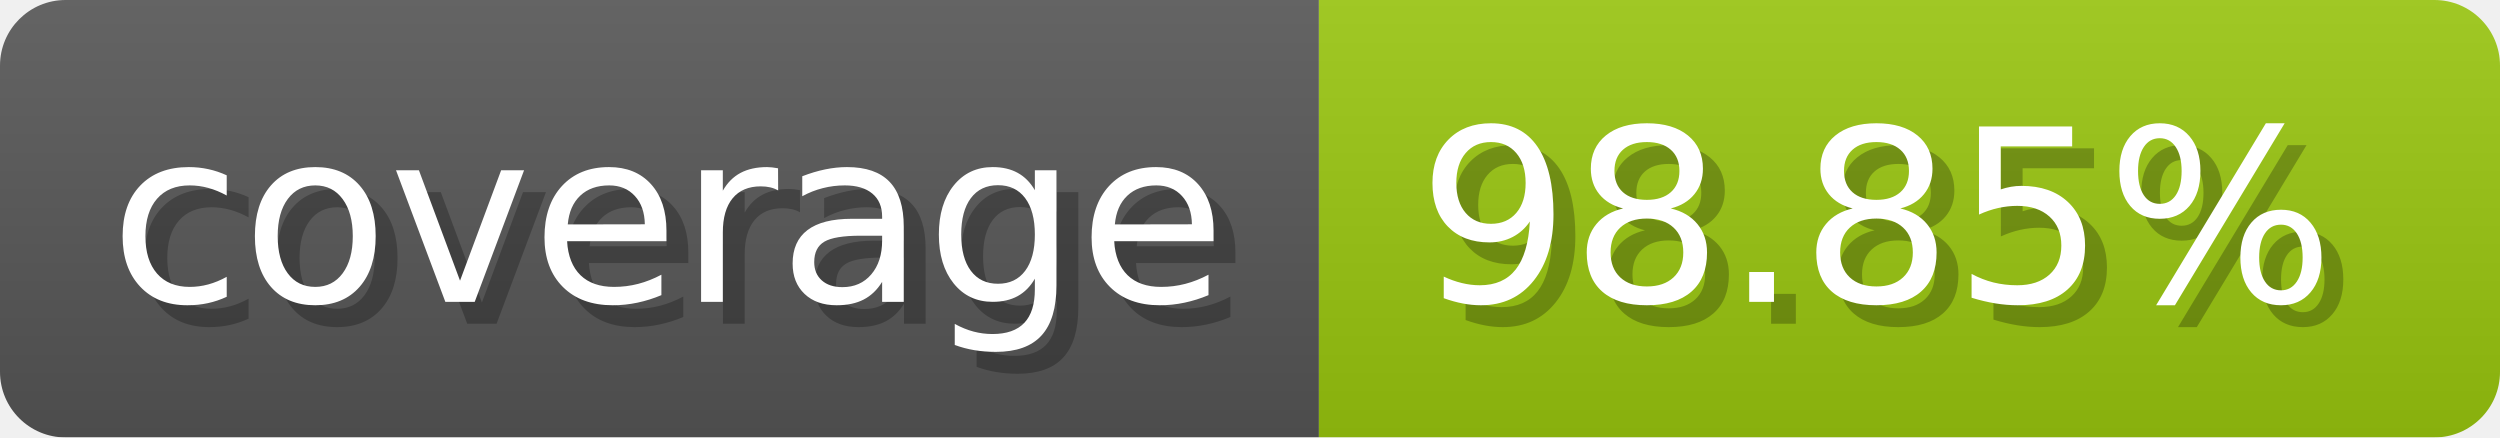
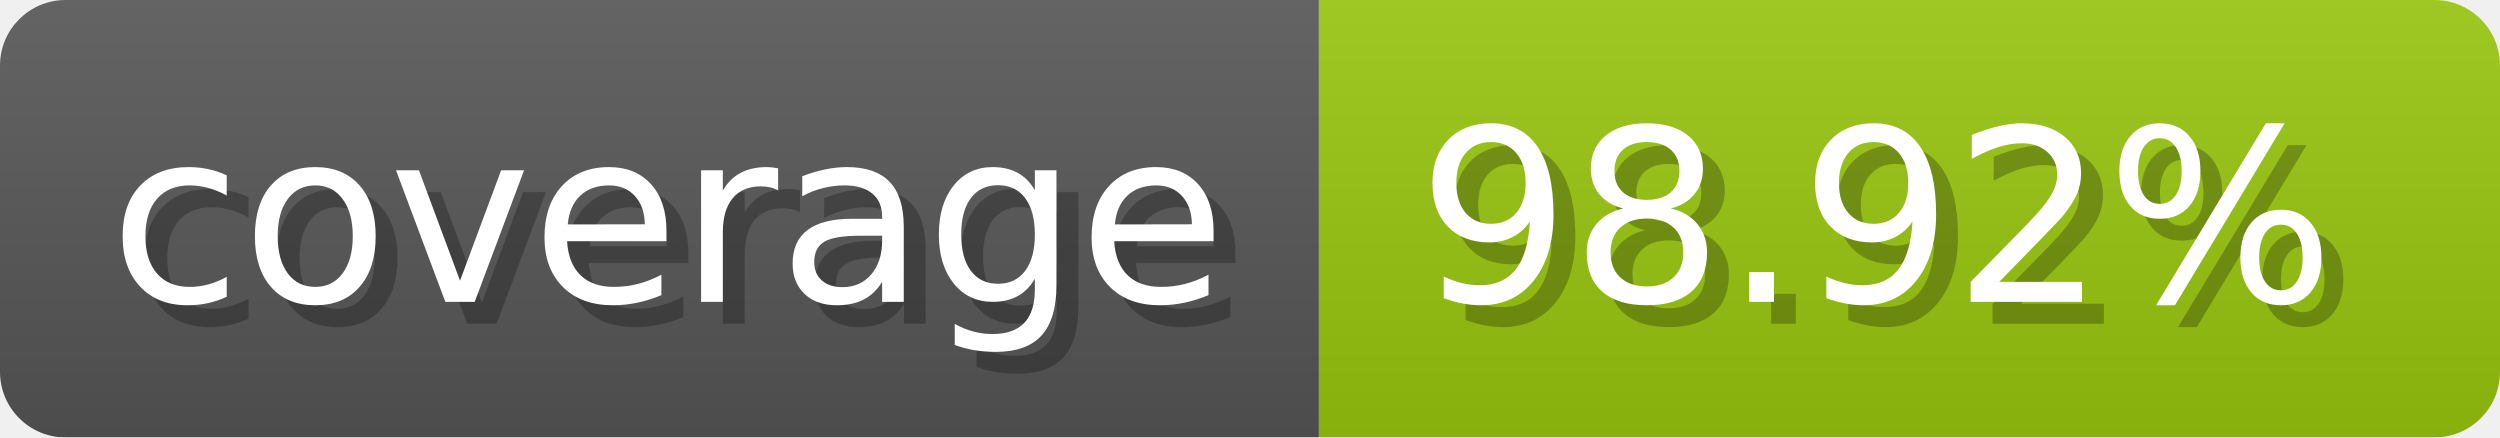
- <svg xmlns="http://www.w3.org/2000/svg" width="114.3" height="20" viewBox="0 0 1143 200" role="img" aria-label="coverage: 98.85%">
+ <svg xmlns="http://www.w3.org/2000/svg" width="114.3" height="20" viewBox="0 0 1143 200" role="img" aria-label="coverage: 98.92%">
  <linearGradient id="a" x2="0" y2="100%">
    <stop offset="0" stop-opacity=".1" stop-color="#EEE" />
    <stop offset="1" stop-opacity=".1" />
  </linearGradient>
  <mask id="m">
    <rect width="1143" height="200" rx="30" fill="#FFF" />
  </mask>
  <g mask="url(#m)">
    <rect width="603" height="200" fill="#555" />
    <rect width="540" height="200" fill="#97c40f" x="603" />
    <rect width="1143" height="200" fill="url(#a)" />
  </g>
  <g aria-hidden="true" fill="#fff" text-anchor="start" font-family="Verdana,DejaVu Sans,sans-serif" font-size="110">
    <text x="60" y="148" textLength="503" fill="#000" opacity="0.25">coverage</text>
    <text x="50" y="138" textLength="503">coverage</text>
-     <text x="658" y="148" textLength="440" fill="#000" opacity="0.25">98.85%</text>
-     <text x="648" y="138" textLength="440">98.85%</text>
+     <text x="658" y="148" textLength="440" fill="#000" opacity="0.25">98.92%</text>
+     <text x="648" y="138" textLength="440">98.92%</text>
  </g>
</svg>
